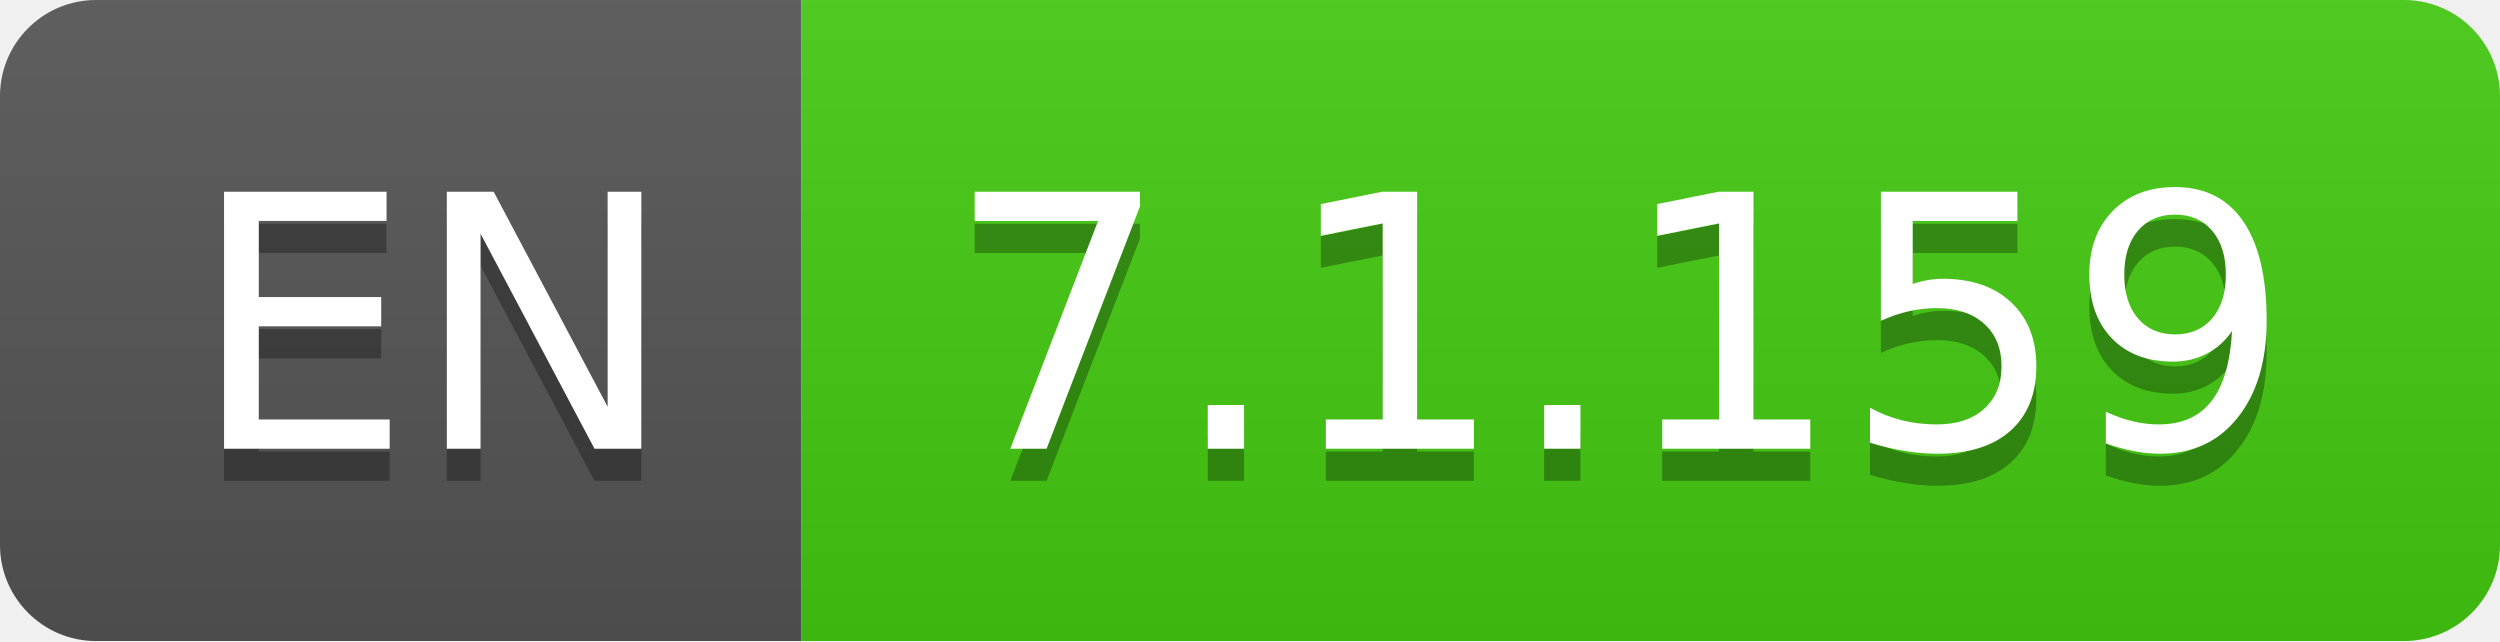
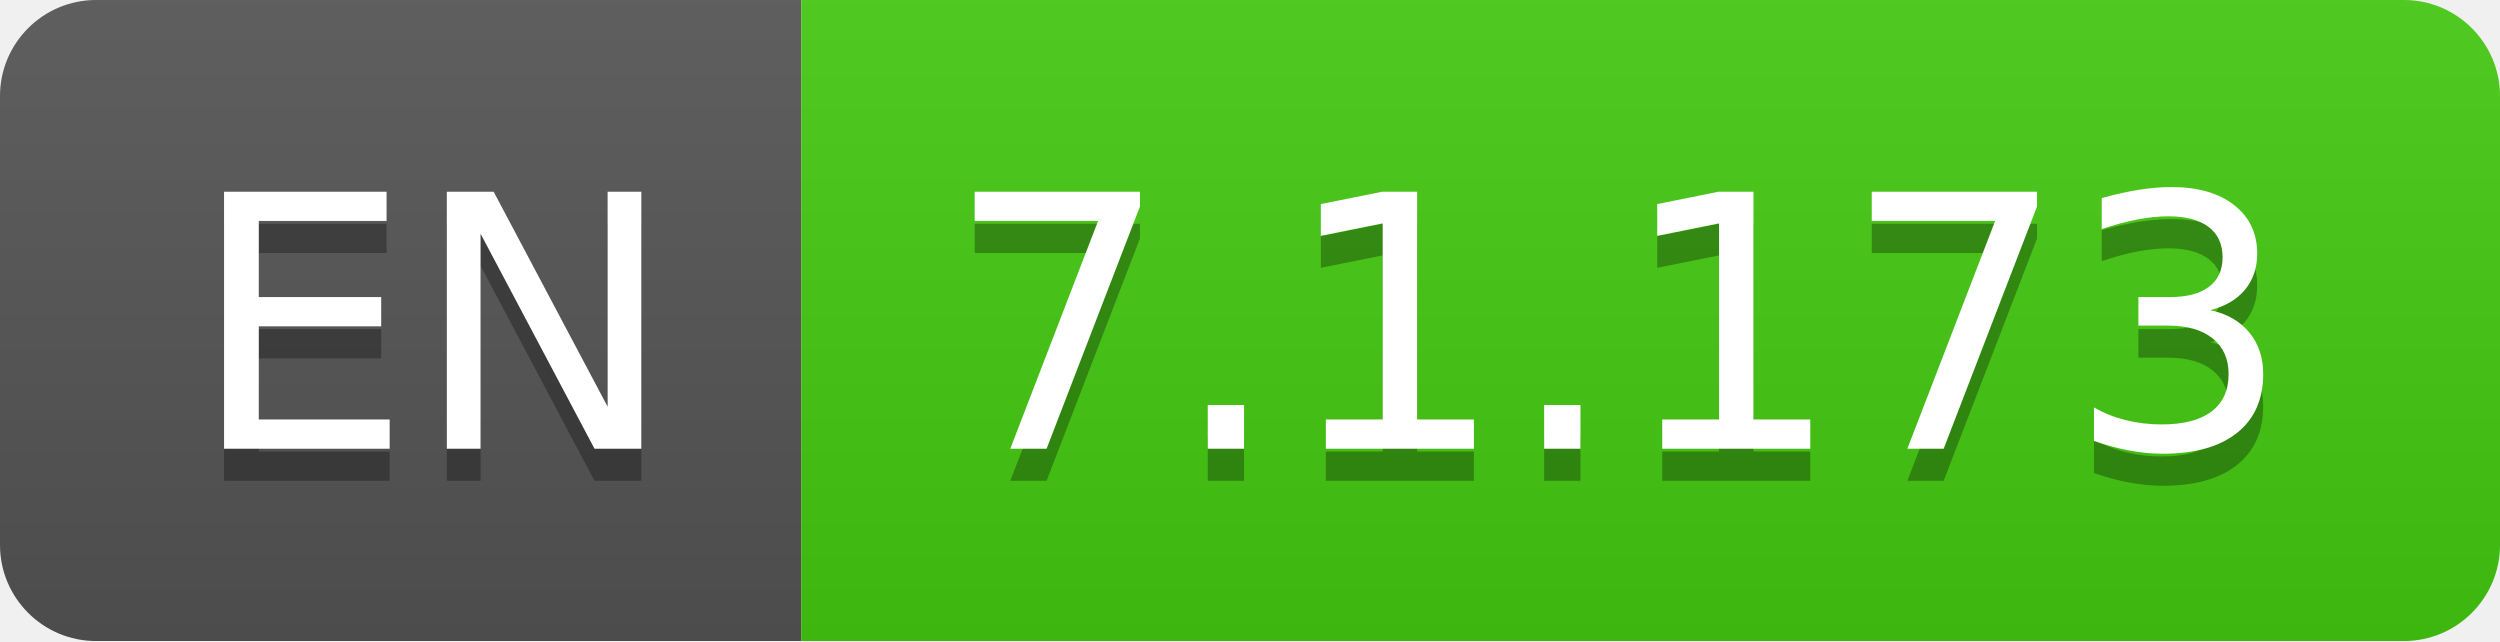
- <svg xmlns="http://www.w3.org/2000/svg" width="78" height="20" role="img" aria-label="EN: 7.1.159">
+ <svg xmlns="http://www.w3.org/2000/svg" width="78" height="20" role="img" aria-label="EN: 7.1.173">
  <linearGradient id="s" x2="0" y2="100%">
    <stop offset="0" stop-color="#bbb" stop-opacity=".1" />
    <stop offset="1" stop-opacity=".1" />
  </linearGradient>
  <clipPath id="r">
    <rect width="78" height="20" rx="3" fill="#fff" />
  </clipPath>
  <g clip-path="url(#r)">
    <rect width="25" height="20" fill="#555" />
    <rect x="25" width="53" height="20" fill="#4c1" />
    <rect width="78" height="20" fill="url(#s)" />
  </g>
  <g fill="#fff" text-anchor="middle" font-family="Verdana,Geneva,DejaVu Sans,sans-serif" text-rendering="geometricPrecision" font-size="110">
    <text aria-hidden="true" x="135" y="150" fill="#010101" fill-opacity=".3" transform="scale(.1)" textLength="150">EN</text>
    <text x="135" y="140" transform="scale(.1)" fill="#fff" textLength="150">EN</text>
-     <text aria-hidden="true" x="505" y="150" fill="#010101" fill-opacity=".3" transform="scale(.1)" textLength="430">7.1.159</text>
-     <text x="505" y="140" transform="scale(.1)" fill="#fff" textLength="430">7.1.159</text>
+     <text aria-hidden="true" x="505" y="150" fill="#010101" fill-opacity=".3" transform="scale(.1)" textLength="430">7.1.173</text>
+     <text x="505" y="140" transform="scale(.1)" fill="#fff" textLength="430">7.1.173</text>
  </g>
</svg>
